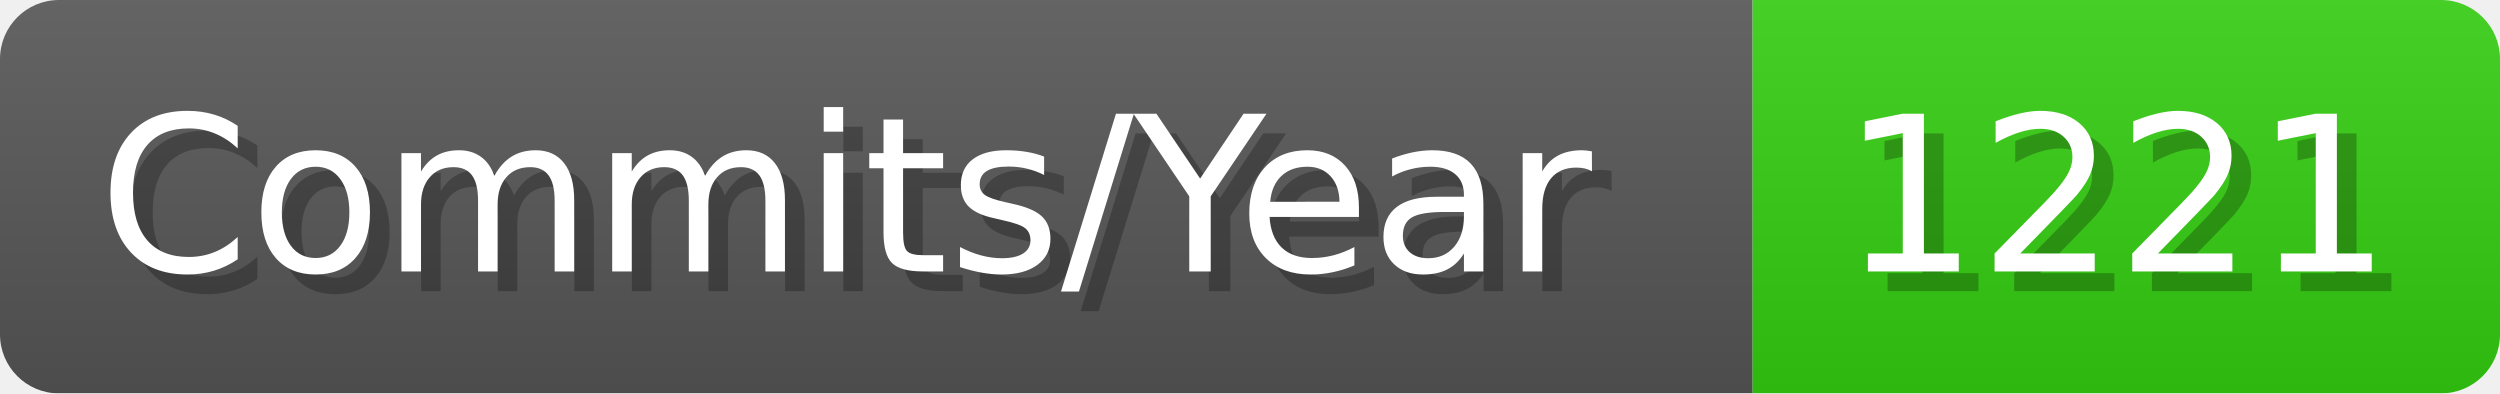
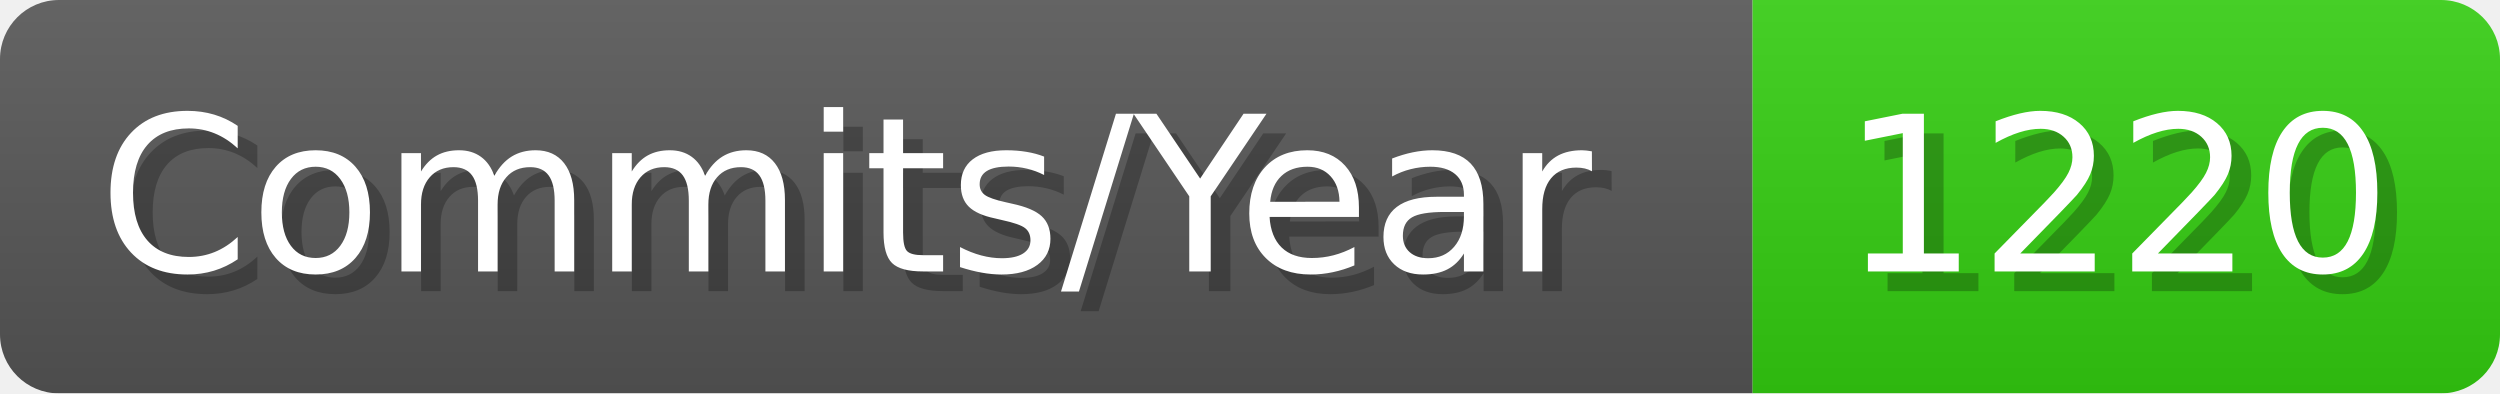
- <svg xmlns="http://www.w3.org/2000/svg" width="127.1" height="20" viewBox="0 0 1271 200" role="img" aria-label="Commits/Year: 1221">
+ <svg xmlns="http://www.w3.org/2000/svg" width="127.1" height="20" viewBox="0 0 1271 200" role="img" aria-label="Commits/Year: 1220">
  <linearGradient id="aUPdi" x2="0" y2="100%">
    <stop offset="0" stop-opacity=".1" stop-color="#EEE" />
    <stop offset="1" stop-opacity=".1" />
  </linearGradient>
  <mask id="WfAiQ">
    <rect width="1271" height="200" rx="30" fill="#FFF" />
  </mask>
  <g mask="url(#WfAiQ)">
    <rect width="891" height="200" fill="#555" />
    <rect width="380" height="200" fill="#3C1" x="891" />
    <rect width="1271" height="200" fill="url(#aUPdi)" />
  </g>
  <g aria-hidden="true" fill="#fff" text-anchor="start" font-family="Verdana,DejaVu Sans,sans-serif" font-size="110">
    <text x="60" y="148" textLength="791" fill="#000" opacity="0.25">Commits/Year</text>
    <text x="50" y="138" textLength="791">Commits/Year</text>
-     <text x="946" y="148" textLength="280" fill="#000" opacity="0.25">1221</text>
-     <text x="936" y="138" textLength="280">1221</text>
+     <text x="946" y="148" textLength="280" fill="#000" opacity="0.25">1220</text>
+     <text x="936" y="138" textLength="280">1220</text>
  </g>
</svg>
